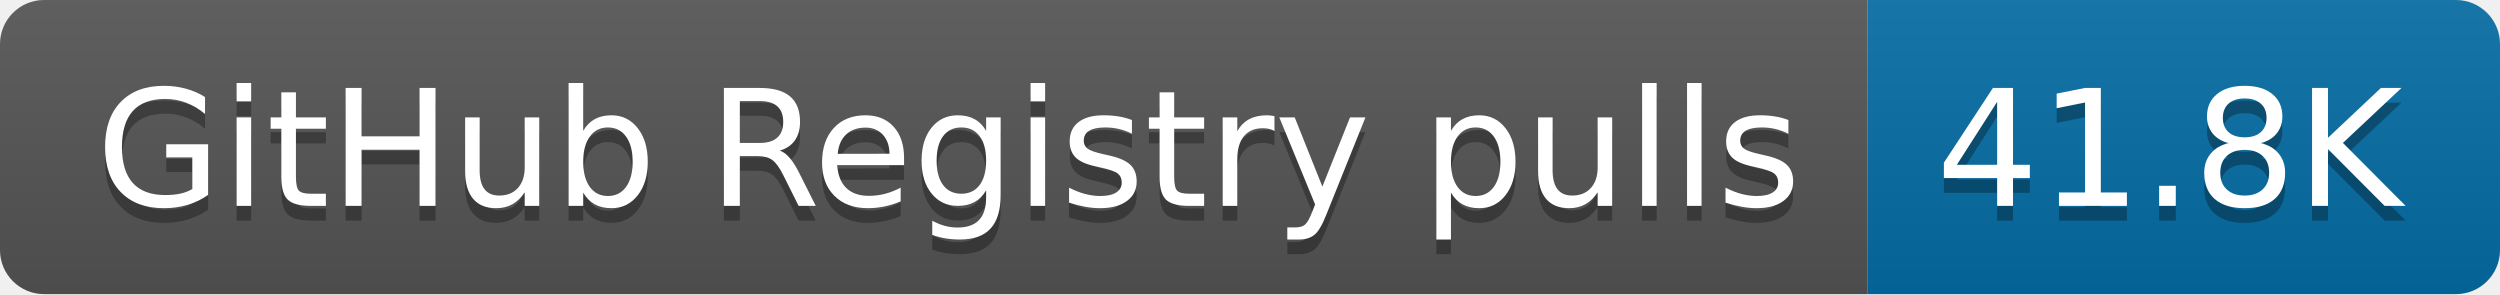
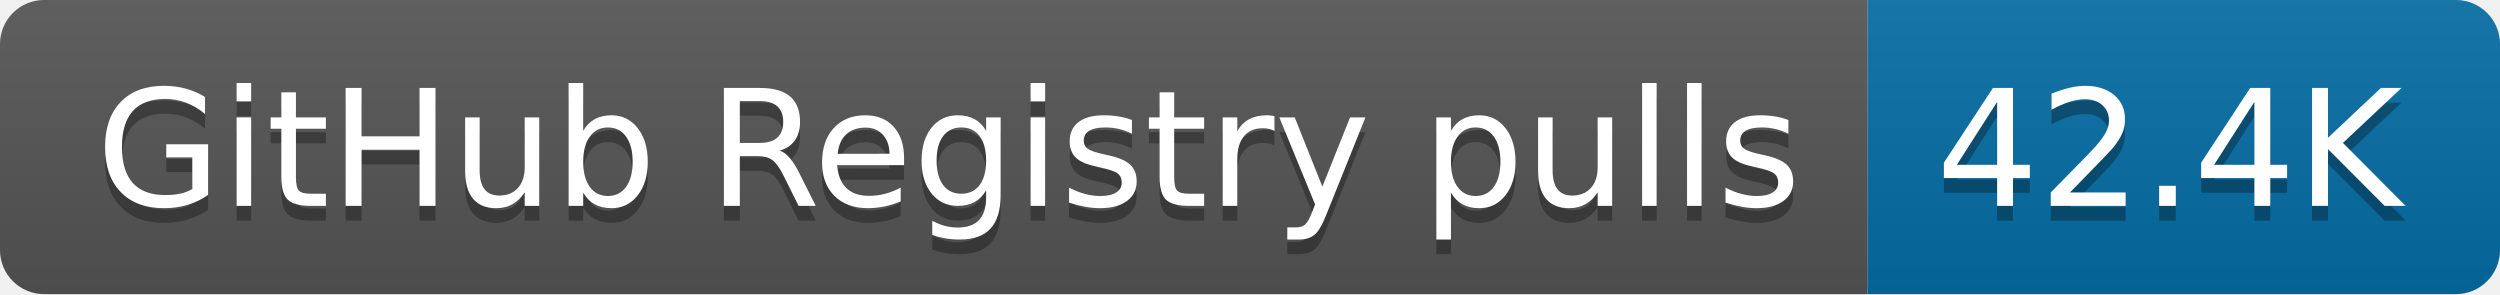
- <svg xmlns="http://www.w3.org/2000/svg" width="170" height="20" role="img" aria-label="GitHub Registry pulls: 41.8K">
+ <svg xmlns="http://www.w3.org/2000/svg" width="170" height="20" role="img" aria-label="GitHub Registry pulls: 42.4K">
  <linearGradient id="s" x2="0" y2="100%">
    <stop offset="0" stop-color="#bbb" stop-opacity=".1" />
    <stop offset="1" stop-opacity=".1" />
  </linearGradient>
  <clipPath id="r">
    <rect width="170" height="20" rx="3" fill="#fff" />
  </clipPath>
  <g clip-path="url(#r)">
    <rect width="127" height="20" fill="#555" />
    <rect x="127" width="43" height="20" fill="#066da5" />
    <rect width="170" height="20" fill="url(#s)" />
  </g>
  <g fill="#fff" text-anchor="middle" font-family="Verdana,Geneva,DejaVu Sans,sans-serif" text-rendering="geometricPrecision" font-size="110">
    <text aria-hidden="true" x="645" y="150" fill="#010101" fill-opacity=".3" transform="scale(.1)" textLength="1170">GitHub Registry pulls</text>
    <text x="645" y="140" transform="scale(.1)" fill="#fff" textLength="1170">GitHub Registry pulls</text>
-     <text aria-hidden="true" x="1475" y="150" fill="#010101" fill-opacity=".3" transform="scale(.1)" textLength="330">41.8K</text>
-     <text x="1475" y="140" transform="scale(.1)" fill="#fff" textLength="330">41.8K</text>
+     <text aria-hidden="true" x="1475" y="150" fill="#010101" fill-opacity=".3" transform="scale(.1)" textLength="330">42.4K</text>
+     <text x="1475" y="140" transform="scale(.1)" fill="#fff" textLength="330">42.4K</text>
  </g>
</svg>
